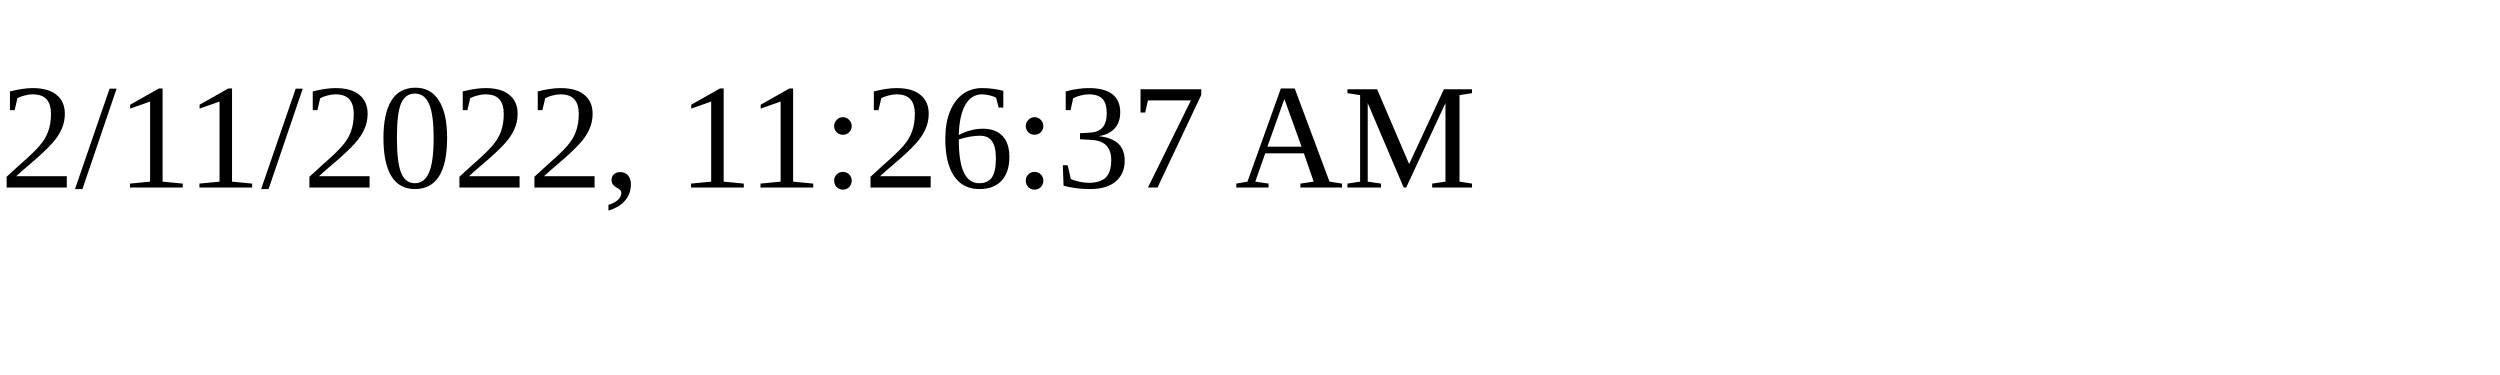
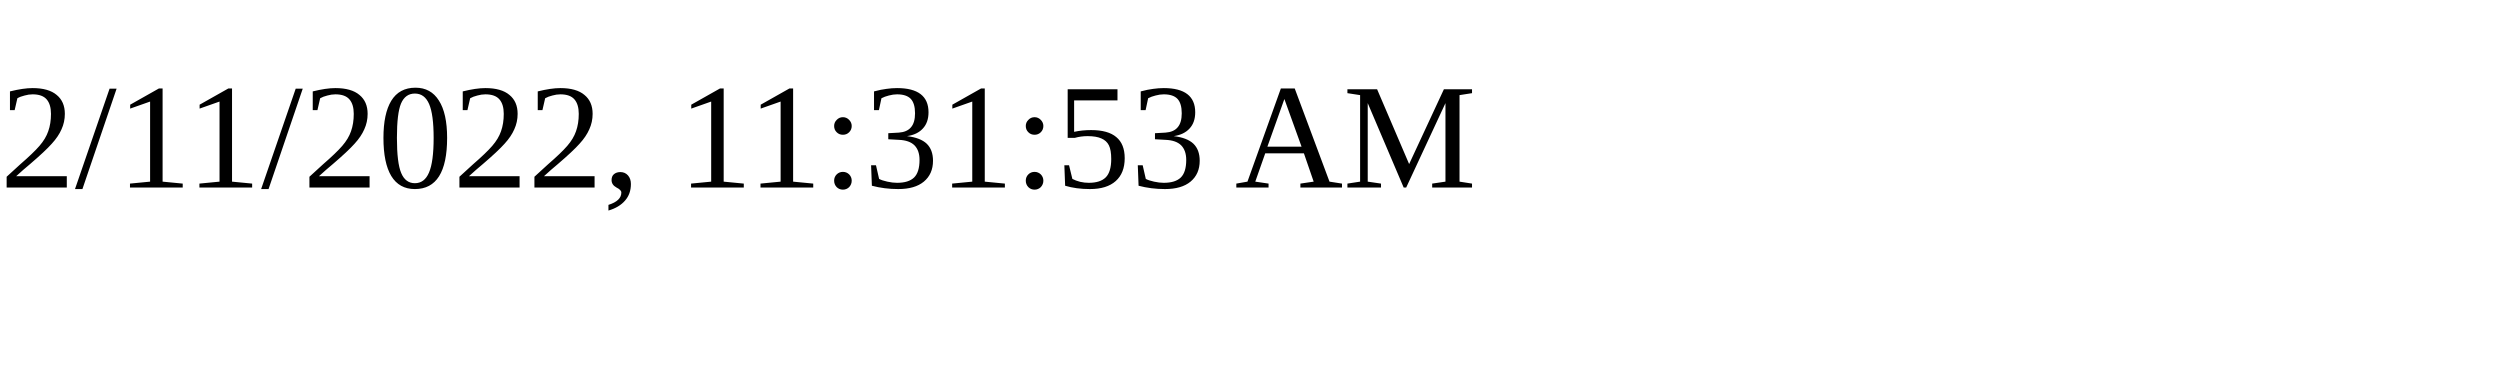
<svg xmlns="http://www.w3.org/2000/svg" height="30" width="200">
-   <text x="0" y="15">2/11/2022, 11:26:37 AM</text>
+   <text x="0" y="15">2/11/2022, 11:31:53 AM</text>
</svg>
